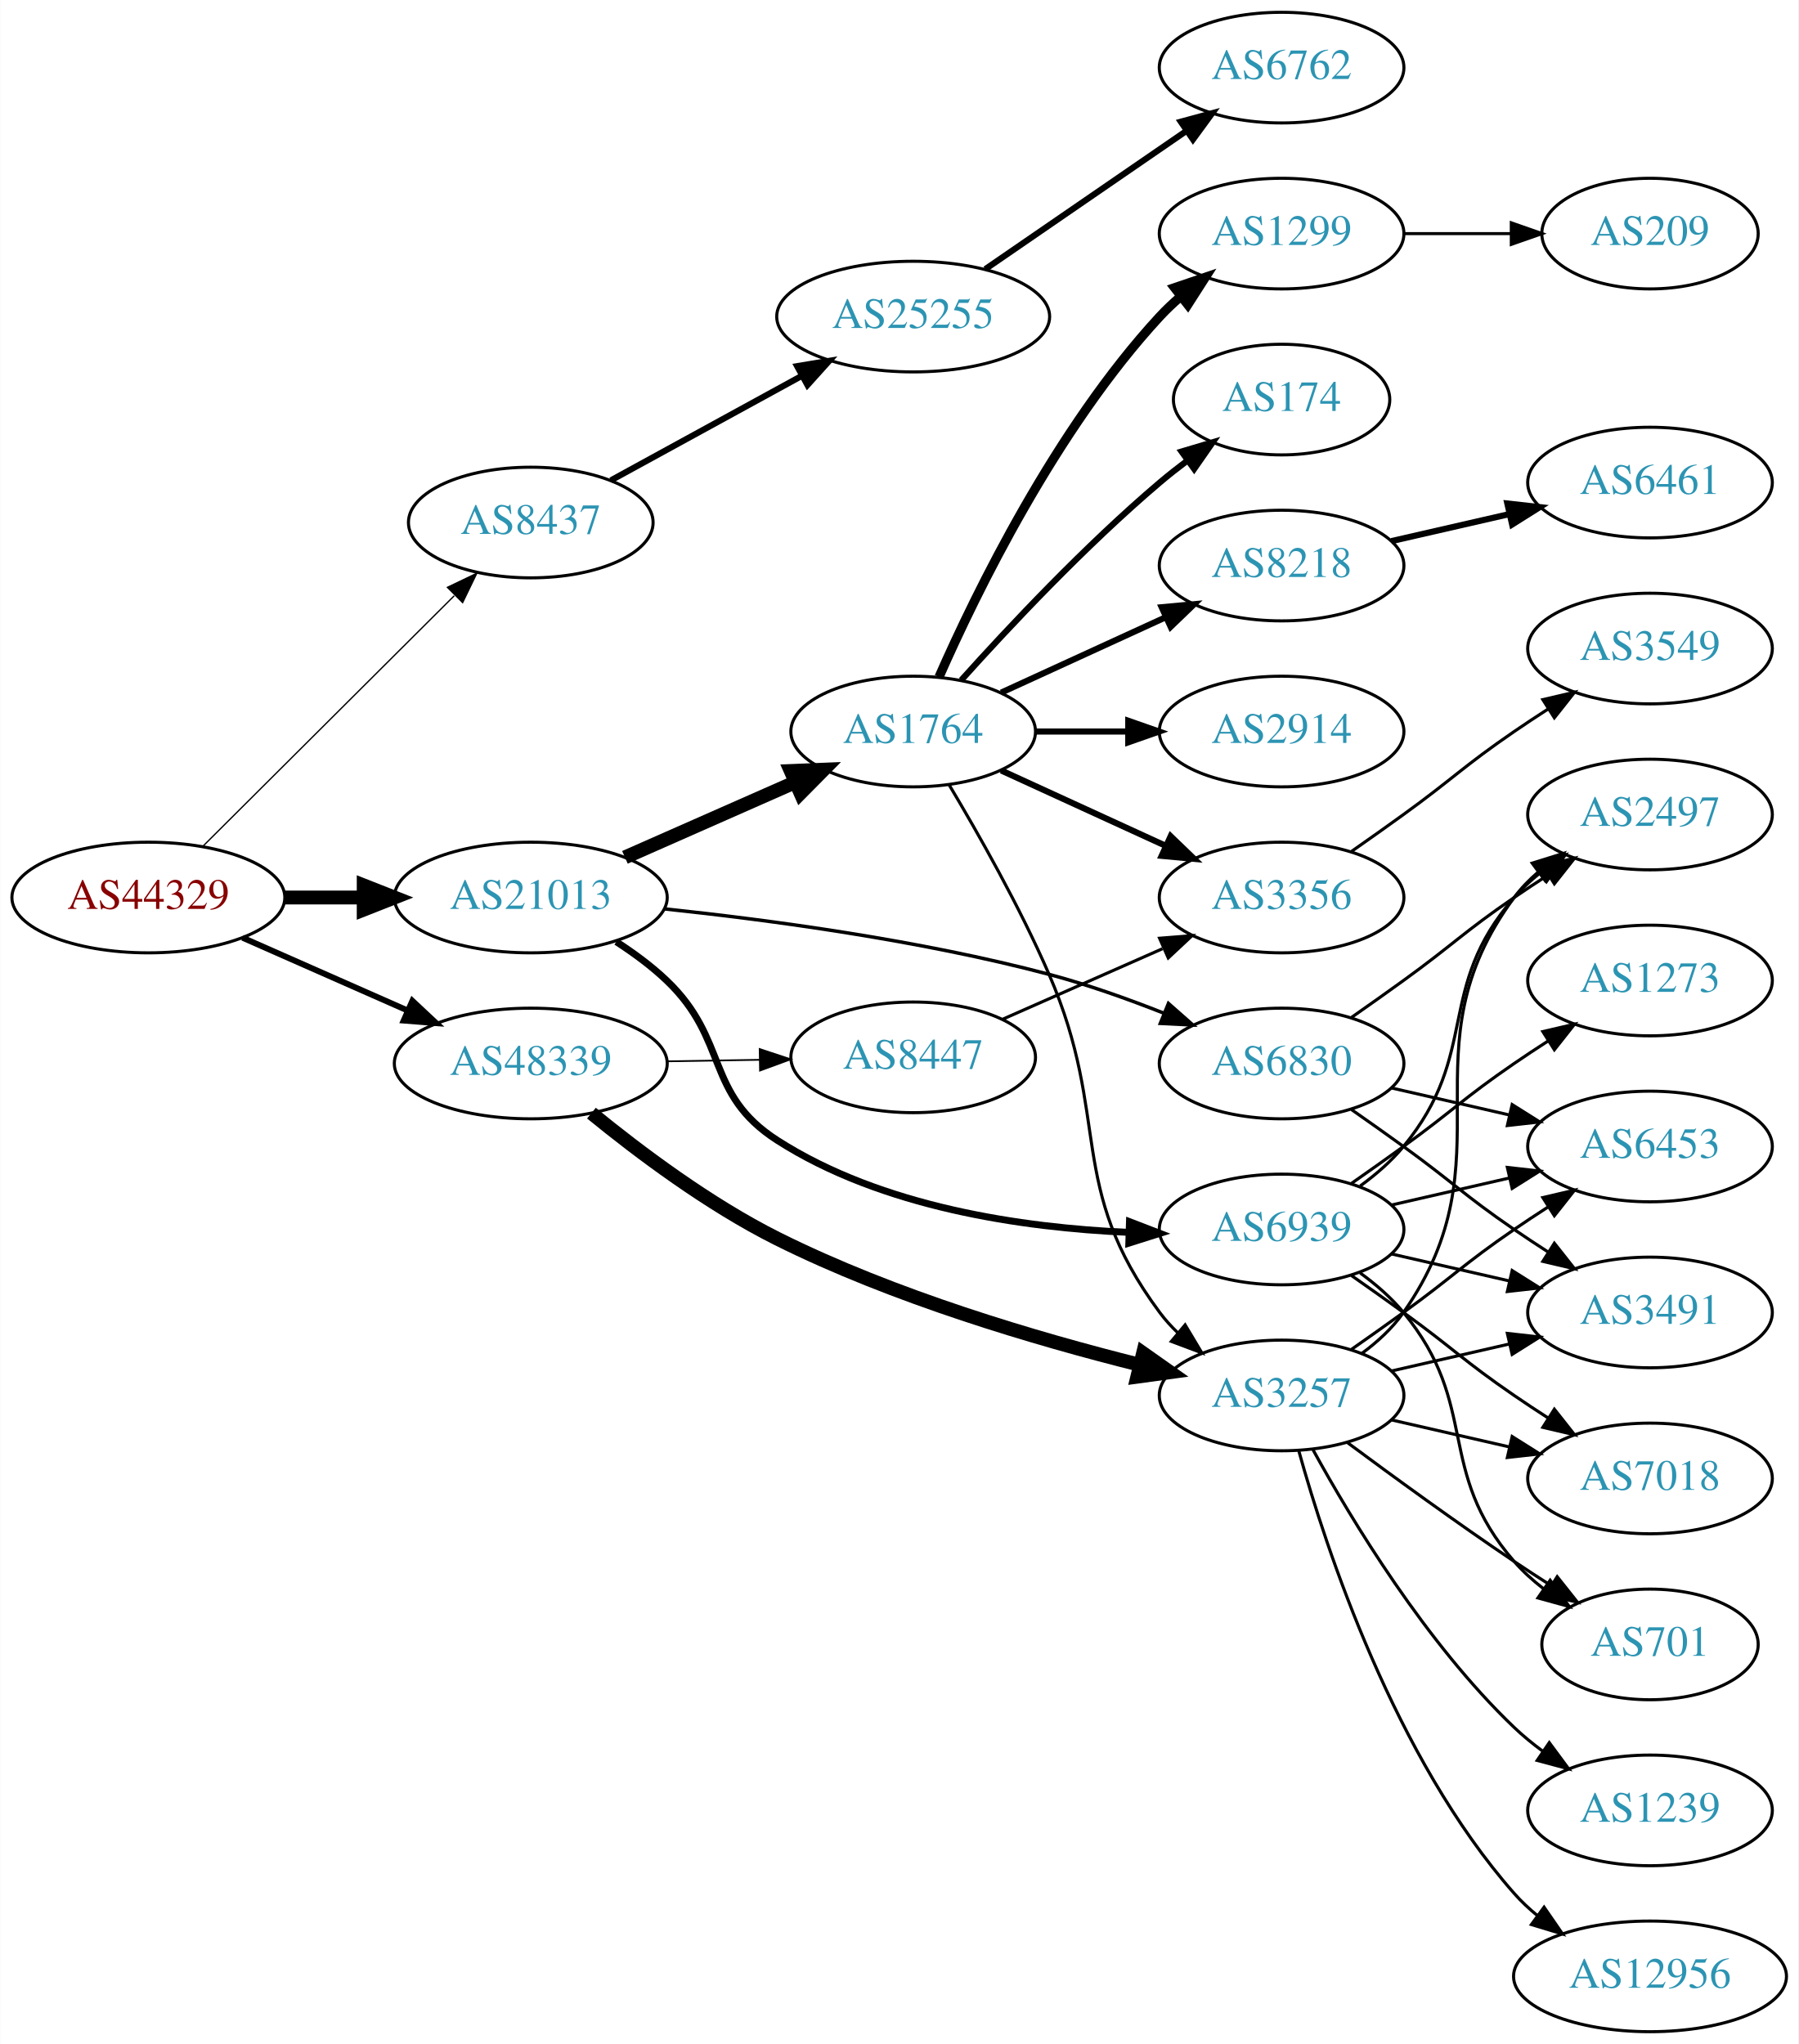
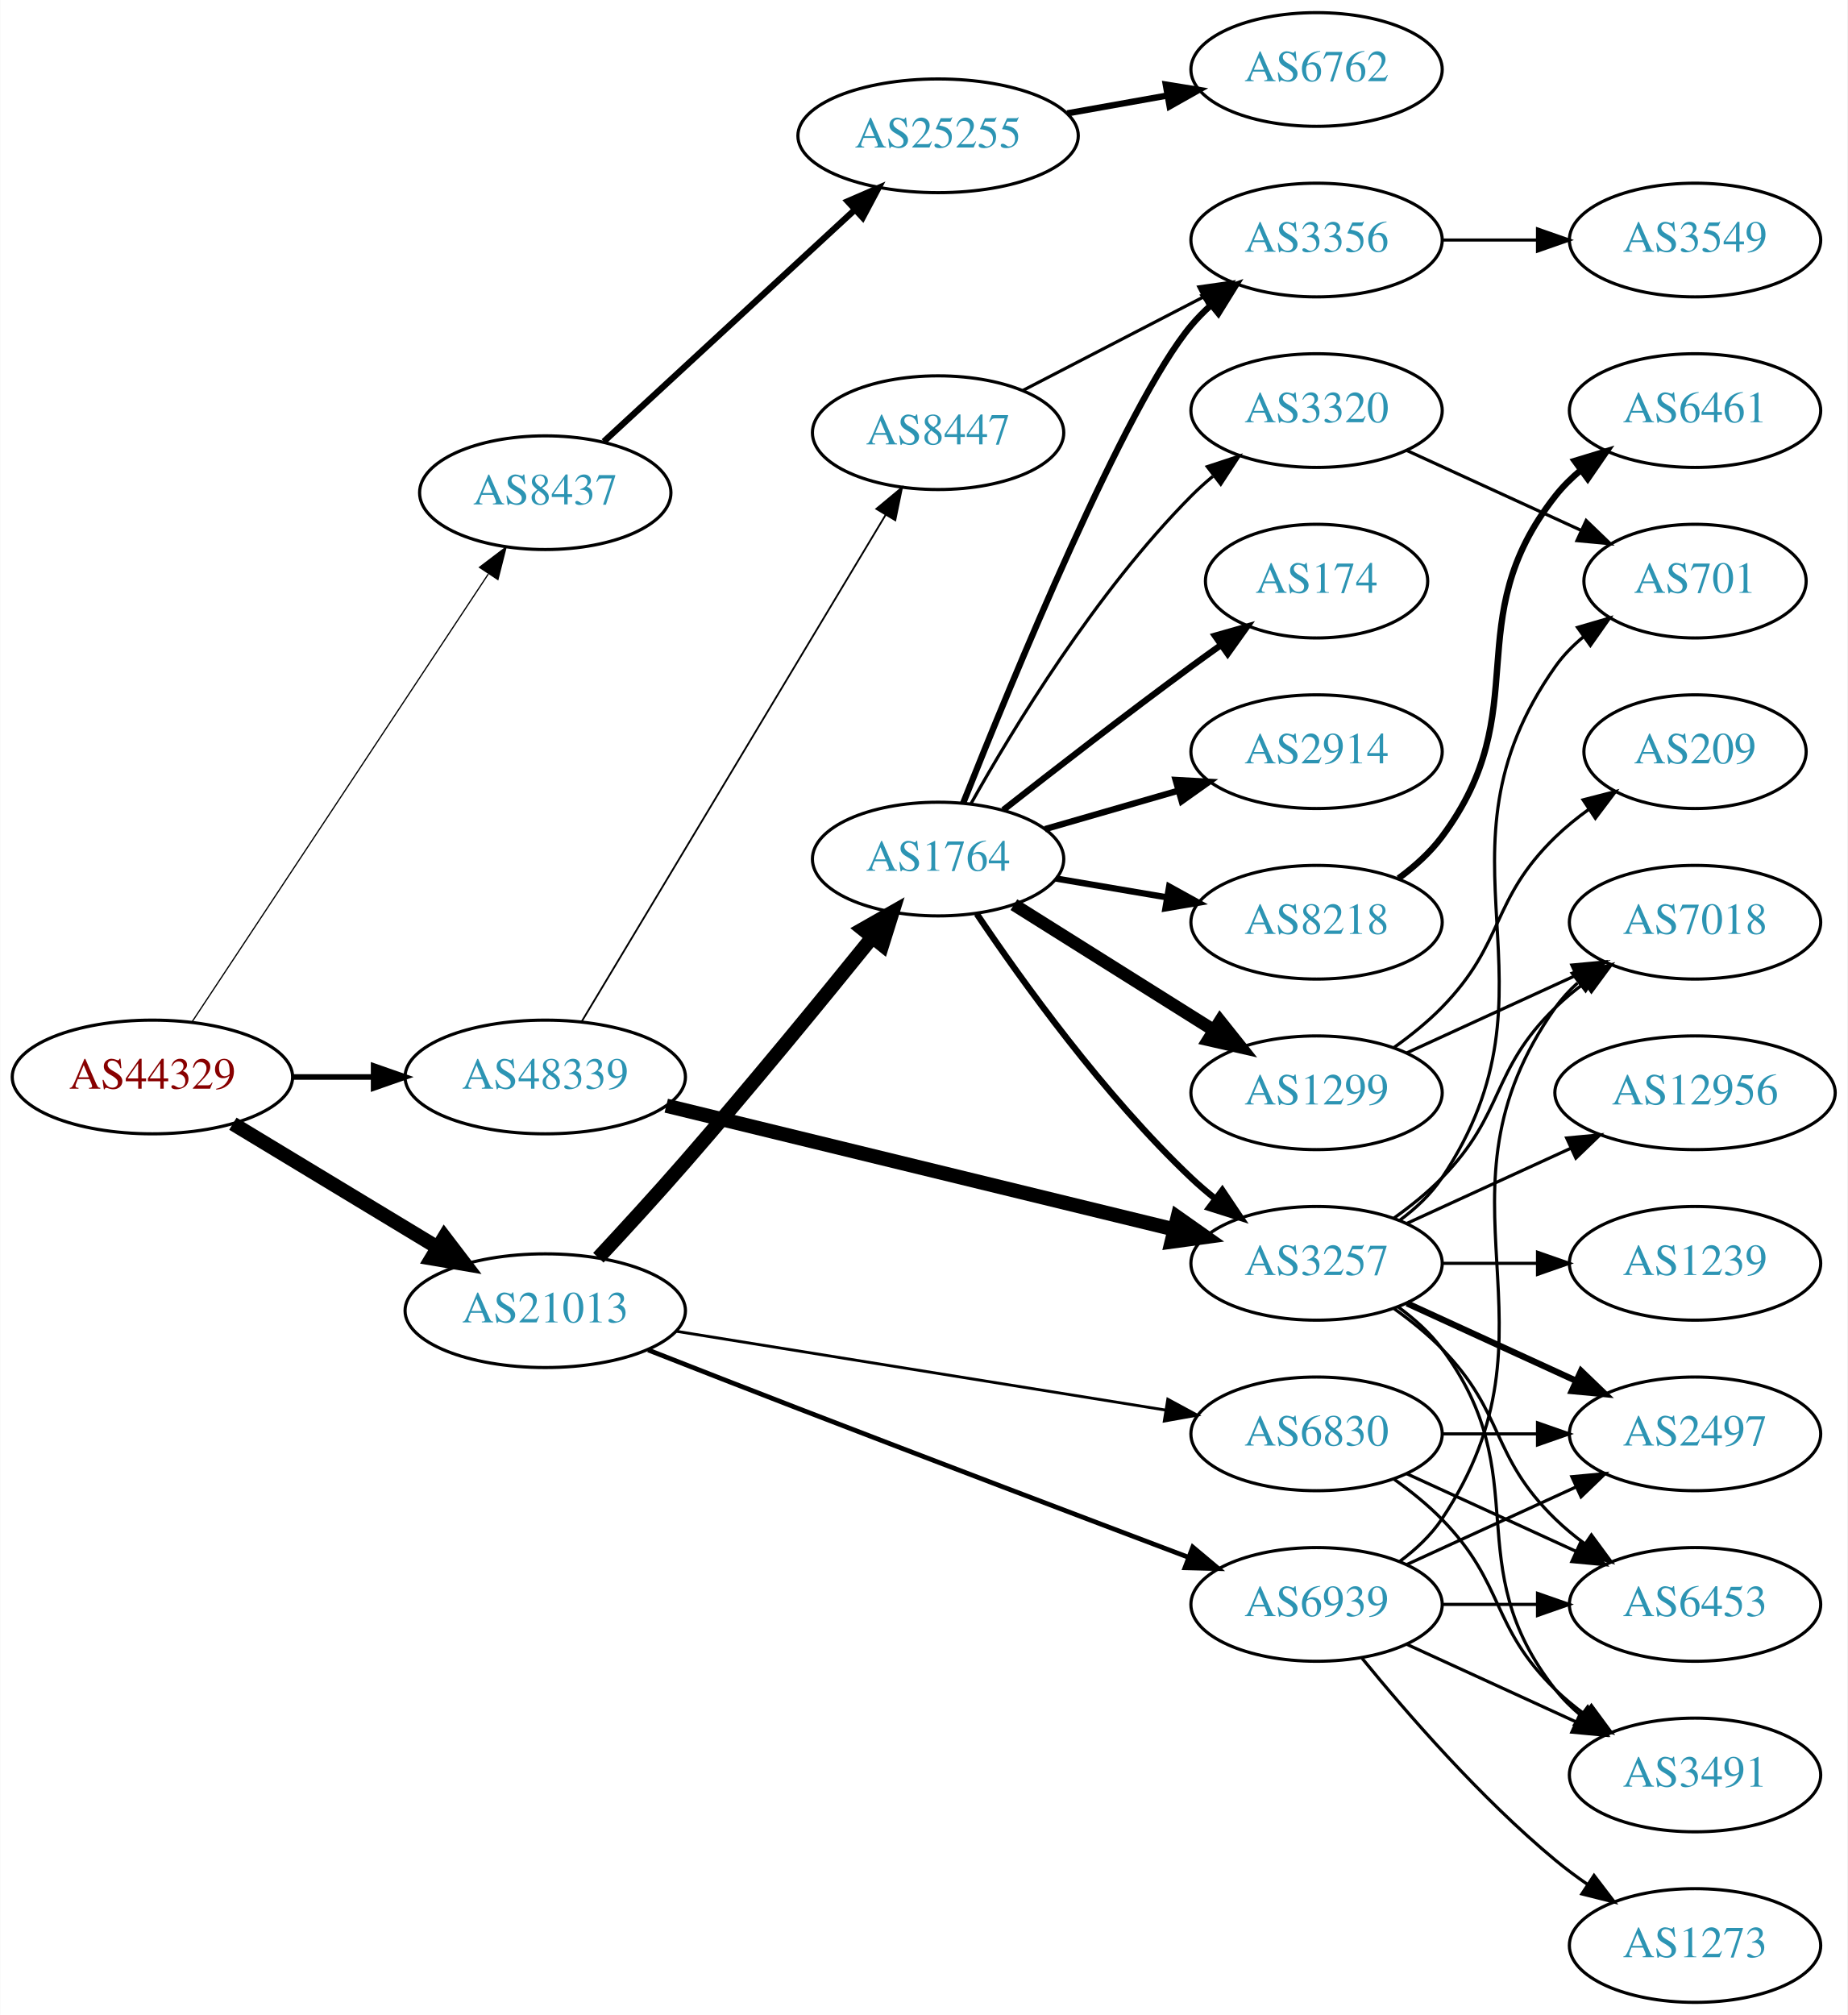
- <svg xmlns="http://www.w3.org/2000/svg" xmlns:xlink="http://www.w3.org/1999/xlink" width="585pt" height="665pt" viewBox="0.00 0.00 584.86 665.00">
-   <g id="graph0" class="graph" transform="scale(1 1) rotate(0) translate(4 661)">
-     <polygon fill="white" stroke="none" points="-4,4 -4,-661 580.862,-661 580.862,4 -4,4" />
+ <svg xmlns="http://www.w3.org/2000/svg" xmlns:xlink="http://www.w3.org/1999/xlink" width="585pt" height="638pt" viewBox="0.00 0.00 584.86 638.00">
+   <g id="graph0" class="graph" transform="scale(1 1) rotate(0) translate(4 634)">
+     <polygon fill="white" stroke="none" points="-4,4 -4,-634 580.862,-634 580.862,4 -4,4" />
    <g id="node1" class="node">
      <g id="a_node1">
        <a xlink:href="/asn/44329" xlink:title="AS44329 ~ NTS Netzwerk Telekom Service AG [AT]">
-           <ellipse fill="#ffffff" stroke="black" cx="44.196" cy="-369" rx="44.393" ry="18" />
-           <text text-anchor="middle" x="44.196" y="-365.3" font-family="Times,serif" font-size="14.00" fill="#880000">AS44329</text>
+           <ellipse fill="#ffffff" stroke="black" cx="44.196" cy="-293" rx="44.393" ry="18" />
+           <text text-anchor="middle" x="44.196" y="-289.3" font-family="Times,serif" font-size="14.00" fill="#880000">AS44329</text>
        </a>
      </g>
    </g>
    <g id="node2" class="node">
      <g id="a_node2">
        <a xlink:href="/asn/8437" xlink:title="AS8437 ~ Hutchison Drei Austria GmbH [AT]">
-           <ellipse fill="#ffffff" stroke="black" cx="168.588" cy="-491" rx="39.794" ry="18" />
-           <text text-anchor="middle" x="168.588" y="-487.3" font-family="Times,serif" font-size="14.00" fill="#2c94b3">AS8437</text>
+           <ellipse fill="#ffffff" stroke="black" cx="168.588" cy="-478" rx="39.794" ry="18" />
+           <text text-anchor="middle" x="168.588" y="-474.3" font-family="Times,serif" font-size="14.00" fill="#2c94b3">AS8437</text>
        </a>
      </g>
    </g>
    <g id="edge1" class="edge">
-       <path fill="none" stroke="black" stroke-width="0.429" d="M61.958,-385.708C83.107,-406.789 119.618,-443.183 143.687,-467.175" />
-       <polygon fill="black" stroke="black" stroke-width="0.429" points="141.476,-469.913 151.029,-474.494 146.418,-464.955 141.476,-469.913" />
+       <path fill="none" stroke="black" stroke-width="0.391" d="M56.71,-310.404C78.361,-343.13 125.231,-413.976 150.545,-452.239" />
+       <polygon fill="black" stroke="black" stroke-width="0.391" points="147.757,-454.368 156.194,-460.777 153.595,-450.505 147.757,-454.368" />
    </g>
    <g id="node3" class="node">
      <g id="a_node3">
        <a xlink:href="/asn/21013" xlink:title="AS21013 ~ Wels, AT [AT]">
-           <ellipse fill="#ffffff" stroke="black" cx="168.588" cy="-369" rx="44.393" ry="18" />
-           <text text-anchor="middle" x="168.588" y="-365.3" font-family="Times,serif" font-size="14.00" fill="#2c94b3">AS21013</text>
+           <ellipse fill="#ffffff" stroke="black" cx="168.588" cy="-219" rx="44.393" ry="18" />
+           <text text-anchor="middle" x="168.588" y="-215.3" font-family="Times,serif" font-size="14.00" fill="#2c94b3">AS21013</text>
        </a>
      </g>
    </g>
    <g id="edge2" class="edge">
-       <path fill="none" stroke="black" stroke-width="4.5" d="M88.692,-369C96.898,-369 105.569,-369 114.041,-369" />
-       <polygon fill="black" stroke="black" stroke-width="4.5" points="114.233,-372.938 124.233,-369 114.233,-365.063 114.233,-372.938" />
+       <path fill="none" stroke="black" stroke-width="4.5" d="M69.67,-278.203C88.265,-266.96 114.038,-251.377 134.475,-239.021" />
+       <polygon fill="black" stroke="black" stroke-width="4.5" points="136.637,-242.315 143.157,-233.772 132.562,-235.576 136.637,-242.315" />
    </g>
    <g id="node4" class="node">
      <g id="a_node4">
        <a xlink:href="/asn/48339" xlink:title="AS48339 ~ Raiffeisen Rechenzentrum GmbH [AT]">
-           <ellipse fill="#ffffff" stroke="black" cx="168.588" cy="-315" rx="44.393" ry="18" />
-           <text text-anchor="middle" x="168.588" y="-311.3" font-family="Times,serif" font-size="14.00" fill="#2c94b3">AS48339</text>
+           <ellipse fill="#ffffff" stroke="black" cx="168.588" cy="-293" rx="44.393" ry="18" />
+           <text text-anchor="middle" x="168.588" y="-289.3" font-family="Times,serif" font-size="14.00" fill="#2c94b3">AS48339</text>
        </a>
      </g>
    </g>
    <g id="edge3" class="edge">
-       <path fill="none" stroke="black" stroke-width="1.929" d="M74.824,-355.928C90.941,-348.817 111.081,-339.931 128.473,-332.258" />
-       <polygon fill="black" stroke="black" stroke-width="1.929" points="130.073,-335.378 137.809,-328.139 127.247,-328.973 130.073,-335.378" />
+       <path fill="none" stroke="black" stroke-width="1.761" d="M88.692,-293C96.898,-293 105.569,-293 114.041,-293" />
+       <polygon fill="black" stroke="black" stroke-width="1.761" points="114.233,-296.5 124.233,-293 114.233,-289.5 114.233,-296.5" />
    </g>
    <g id="node5" class="node">
      <g id="a_node5">
        <a xlink:href="/asn/25255" xlink:title="AS25255 ~ ==&gt; TELE2 AUSTRIA &lt;== [AT]">
-           <ellipse fill="#ffffff" stroke="black" cx="292.98" cy="-558" rx="44.393" ry="18" />
-           <text text-anchor="middle" x="292.98" y="-554.3" font-family="Times,serif" font-size="14.00" fill="#2c94b3">AS25255</text>
+           <ellipse fill="#ffffff" stroke="black" cx="292.98" cy="-591" rx="44.393" ry="18" />
+           <text text-anchor="middle" x="292.98" y="-587.3" font-family="Times,serif" font-size="14.00" fill="#2c94b3">AS25255</text>
        </a>
      </g>
    </g>
    <g id="edge4" class="edge">
-       <path fill="none" stroke="black" stroke-width="2" d="M194.651,-504.72C212.603,-514.547 237.018,-527.913 256.904,-538.798" />
-       <polygon fill="black" stroke="black" stroke-width="2" points="255.23,-541.872 265.682,-543.604 258.591,-535.732 255.23,-541.872" />
+       <path fill="none" stroke="black" stroke-width="2" d="M187.124,-494.19C207.909,-513.38 242.715,-545.515 266.479,-567.456" />
+       <polygon fill="black" stroke="black" stroke-width="2" points="264.357,-570.26 274.079,-574.472 269.106,-565.117 264.357,-570.26" />
    </g>
    <g id="node7" class="node">
      <g id="a_node7">
        <a xlink:href="/asn/1764" xlink:title="AS1764 ~ NEXTLAYER-AS [AT]">
-           <ellipse fill="#ffffff" stroke="black" cx="292.98" cy="-423" rx="39.794" ry="18" />
-           <text text-anchor="middle" x="292.98" y="-419.3" font-family="Times,serif" font-size="14.00" fill="#2c94b3">AS1764</text>
+           <ellipse fill="#ffffff" stroke="black" cx="292.98" cy="-362" rx="39.794" ry="18" />
+           <text text-anchor="middle" x="292.98" y="-358.3" font-family="Times,serif" font-size="14.00" fill="#2c94b3">AS1764</text>
        </a>
      </g>
    </g>
    <g id="edge6" class="edge">
-       <path fill="none" stroke="black" stroke-width="4.5" d="M199.216,-382.072C215.81,-389.393 236.67,-398.597 254.403,-406.421" />
-       <polygon fill="black" stroke="black" stroke-width="4.5" points="253.148,-410.171 263.887,-410.605 256.327,-402.966 253.148,-410.171" />
+       <path fill="none" stroke="black" stroke-width="4.5" d="M185.405,-235.771C193.678,-244.652 203.905,-255.804 212.784,-266 233.519,-289.808 256.386,-317.715 272.196,-337.285" />
+       <polygon fill="black" stroke="black" stroke-width="4.5" points="269.172,-339.808 278.512,-345.125 275.305,-334.867 269.172,-339.808" />
    </g>
    <g id="node8" class="node">
      <g id="a_node8">
        <a xlink:href="/asn/6830" xlink:title="AS6830 ~ LGI-UPC [AT]">
-           <ellipse fill="#ffffff" stroke="black" cx="412.823" cy="-315" rx="39.794" ry="18" />
-           <text text-anchor="middle" x="412.823" y="-311.3" font-family="Times,serif" font-size="14.00" fill="#2c94b3">AS6830</text>
+           <ellipse fill="#ffffff" stroke="black" cx="412.823" cy="-180" rx="39.794" ry="18" />
+           <text text-anchor="middle" x="412.823" y="-176.3" font-family="Times,serif" font-size="14.00" fill="#2c94b3">AS6830</text>
        </a>
      </g>
    </g>
    <g id="edge7" class="edge">
-       <path fill="none" stroke="black" stroke-width="1.125" d="M212.13,-365.293C246.325,-361.686 295.379,-355.088 337.176,-344 349.565,-340.713 362.711,-336.033 374.462,-331.389" />
-       <polygon fill="black" stroke="black" stroke-width="1.125" points="376.013,-334.537 383.958,-327.528 373.377,-328.053 376.013,-334.537" />
+       <path fill="none" stroke="black" stroke-width="0.9" d="M209.86,-212.516C252.545,-205.644 319.885,-194.802 364.931,-187.55" />
+       <polygon fill="black" stroke="black" stroke-width="0.9" points="365.713,-190.969 375.03,-185.924 364.6,-184.058 365.713,-190.969" />
    </g>
    <g id="node9" class="node">
      <g id="a_node9">
        <a xlink:href="/asn/6939" xlink:title="AS6939 ~ Hurricane Electric LLC [US]">
-           <ellipse fill="#ffffff" stroke="black" cx="412.823" cy="-261" rx="39.794" ry="18" />
-           <text text-anchor="middle" x="412.823" y="-257.3" font-family="Times,serif" font-size="14.00" fill="#2c94b3">AS6939</text>
+           <ellipse fill="#ffffff" stroke="black" cx="412.823" cy="-126" rx="39.794" ry="18" />
+           <text text-anchor="middle" x="412.823" y="-122.3" font-family="Times,serif" font-size="14.00" fill="#2c94b3">AS6939</text>
        </a>
      </g>
    </g>
    <g id="edge8" class="edge">
-       <path fill="none" stroke="black" stroke-width="2.25" d="M196.411,-354.608C202.139,-350.904 207.922,-346.64 212.784,-342 233.121,-322.595 225.129,-305.184 248.784,-290 282.77,-268.186 328.547,-261.579 362.943,-260.059" />
-       <polygon fill="black" stroke="black" stroke-width="2.25" points="363.34,-263.549 373.226,-259.74 363.122,-256.552 363.34,-263.549" />
+       <path fill="none" stroke="black" stroke-width="1.5" d="M201.162,-206.56C215.658,-200.869 233.08,-194.059 248.784,-188 290.775,-171.798 338.962,-153.511 371.998,-141.021" />
+       <polygon fill="black" stroke="black" stroke-width="1.5" points="373.623,-144.149 381.74,-137.34 371.149,-137.601 373.623,-144.149" />
    </g>
    <g id="node15" class="node">
      <g id="a_node15">
        <a xlink:href="/asn/3257" xlink:title="AS3257 ~ GTT [DE]">
-           <ellipse fill="#ffffff" stroke="black" cx="412.823" cy="-207" rx="39.794" ry="18" />
-           <text text-anchor="middle" x="412.823" y="-203.3" font-family="Times,serif" font-size="14.00" fill="#2c94b3">AS3257</text>
-         </a>
-       </g>
-     </g>
-     <g id="edge20" class="edge">
-       <path fill="none" stroke="black" stroke-width="4.5" d="M188.32,-298.854C203.703,-286.275 226.51,-269.133 248.784,-258 286.65,-239.074 332.975,-225.398 366.555,-217.002" />
-       <polygon fill="black" stroke="black" stroke-width="4.5" points="367.761,-220.76 376.543,-214.565 365.895,-213.11 367.761,-220.76" />
-     </g>
-     <g id="node21" class="node">
-       <g id="a_node21">
+           <ellipse fill="#ffffff" stroke="black" cx="412.823" cy="-234" rx="39.794" ry="18" />
+           <text text-anchor="middle" x="412.823" y="-230.3" font-family="Times,serif" font-size="14.00" fill="#2c94b3">AS3257</text>
+         </a>
+       </g>
+     </g>
+     <g id="edge21" class="edge">
+       <path fill="none" stroke="black" stroke-width="4.5" d="M206.907,-283.911C250.213,-273.363 321.556,-255.986 367.606,-244.77" />
+       <polygon fill="black" stroke="black" stroke-width="4.5" points="368.813,-248.528 377.597,-242.336 366.95,-240.877 368.813,-248.528" />
+     </g>
+     <g id="node22" class="node">
+       <g id="a_node22">
        <a xlink:href="/asn/8447" xlink:title="AS8447 ~ A1 Telekom Austria AG [AT]">
-           <ellipse fill="#ffffff" stroke="black" cx="292.98" cy="-317" rx="39.794" ry="18" />
-           <text text-anchor="middle" x="292.98" y="-313.3" font-family="Times,serif" font-size="14.00" fill="#2c94b3">AS8447</text>
-         </a>
-       </g>
-     </g>
-     <g id="edge21" class="edge">
-       <path fill="none" stroke="black" stroke-width="0.562" d="M213.084,-315.711C222.773,-315.869 233.11,-316.038 243.002,-316.2" />
-       <polygon fill="black" stroke="black" stroke-width="0.562" points="243.049,-319.701 253.105,-316.365 243.164,-312.702 243.049,-319.701" />
+           <ellipse fill="#ffffff" stroke="black" cx="292.98" cy="-497" rx="39.794" ry="18" />
+           <text text-anchor="middle" x="292.98" y="-493.3" font-family="Times,serif" font-size="14.00" fill="#2c94b3">AS8447</text>
+         </a>
+       </g>
+     </g>
+     <g id="edge22" class="edge">
+       <path fill="none" stroke="black" stroke-width="0.562" d="M180.023,-310.393C201.566,-346.3 251.059,-428.794 276.403,-471.037" />
+       <polygon fill="black" stroke="black" stroke-width="0.562" points="273.426,-472.877 281.572,-479.651 279.428,-469.275 273.426,-472.877" />
    </g>
    <g id="node6" class="node">
      <g id="a_node6">
        <a xlink:href="/asn/6762" xlink:title="AS6762 ~ TELECOM ITALIA SPARKLE S.p.A. [IT]">
-           <ellipse fill="#ffffff" stroke="black" cx="412.823" cy="-639" rx="39.794" ry="18" />
-           <text text-anchor="middle" x="412.823" y="-635.3" font-family="Times,serif" font-size="14.00" fill="#2c94b3">AS6762</text>
+           <ellipse fill="#ffffff" stroke="black" cx="412.823" cy="-612" rx="39.794" ry="18" />
+           <text text-anchor="middle" x="412.823" y="-608.3" font-family="Times,serif" font-size="14.00" fill="#2c94b3">AS6762</text>
        </a>
      </g>
    </g>
    <g id="edge5" class="edge">
-       <path fill="none" stroke="black" stroke-width="2" d="M316.423,-573.426C335.004,-586.198 361.565,-604.455 381.945,-618.463" />
-       <polygon fill="black" stroke="black" stroke-width="2" points="380.036,-621.398 390.259,-624.178 384.001,-615.629 380.036,-621.398" />
+       <path fill="none" stroke="black" stroke-width="2" d="M333.877,-598.11C344.098,-599.931 355.175,-601.905 365.682,-603.777" />
+       <polygon fill="black" stroke="black" stroke-width="2" points="365.076,-607.225 375.535,-605.533 366.304,-600.333 365.076,-607.225" />
    </g>
    <g id="node10" class="node">
      <g id="a_node10">
        <a xlink:href="/asn/174" xlink:title="AS174 ~ Cogent Communications [US]">
-           <ellipse fill="#ffffff" stroke="black" cx="412.823" cy="-531" rx="35.194" ry="18" />
-           <text text-anchor="middle" x="412.823" y="-527.3" font-family="Times,serif" font-size="14.00" fill="#2c94b3">AS174</text>
+           <ellipse fill="#ffffff" stroke="black" cx="412.823" cy="-450" rx="35.194" ry="18" />
+           <text text-anchor="middle" x="412.823" y="-446.3" font-family="Times,serif" font-size="14.00" fill="#2c94b3">AS174</text>
        </a>
      </g>
    </g>
    <g id="edge9" class="edge">
-       <path fill="none" stroke="black" stroke-width="2" d="M308.626,-439.725C323.927,-456.765 349.025,-483.523 373.176,-504 376.029,-506.418 379.094,-508.833 382.205,-511.169" />
-       <polygon fill="black" stroke="black" stroke-width="2" points="380.278,-514.095 390.433,-517.116 384.378,-508.422 380.278,-514.095" />
+       <path fill="none" stroke="black" stroke-width="2" d="M313.64,-377.55C329.548,-390.034 352.608,-407.907 373.176,-423 376.191,-425.212 379.361,-427.495 382.534,-429.752" />
+       <polygon fill="black" stroke="black" stroke-width="2" points="380.647,-432.704 390.838,-435.603 384.679,-426.982 380.647,-432.704" />
    </g>
    <g id="node11" class="node">
      <g id="a_node11">
        <a xlink:href="/asn/3356" xlink:title="AS3356 ~ Level 3 Parent, LLC [US]">
-           <ellipse fill="#ffffff" stroke="black" cx="412.823" cy="-369" rx="39.794" ry="18" />
-           <text text-anchor="middle" x="412.823" y="-365.3" font-family="Times,serif" font-size="14.00" fill="#2c94b3">AS3356</text>
+           <ellipse fill="#ffffff" stroke="black" cx="412.823" cy="-558" rx="39.794" ry="18" />
+           <text text-anchor="middle" x="412.823" y="-554.3" font-family="Times,serif" font-size="14.00" fill="#2c94b3">AS3356</text>
        </a>
      </g>
    </g>
    <g id="edge10" class="edge">
-       <path fill="none" stroke="black" stroke-width="2" d="M321.609,-410.339C337.566,-403.027 357.837,-393.739 375.119,-385.819" />
-       <polygon fill="black" stroke="black" stroke-width="2" points="376.734,-388.929 384.367,-381.581 373.818,-382.565 376.734,-388.929" />
+       <path fill="none" stroke="black" stroke-width="2" d="M300.923,-379.735C316.077,-417.895 352.417,-506.333 373.176,-531 375.054,-533.231 377.157,-535.364 379.387,-537.383" />
+       <polygon fill="black" stroke="black" stroke-width="2" points="377.335,-540.224 387.313,-543.785 381.733,-534.778 377.335,-540.224" />
    </g>
    <g id="node12" class="node">
      <g id="a_node12">
-         <a xlink:href="/asn/8218" xlink:title="AS8218 ~ legacy Neotelecoms [FR]">
-           <ellipse fill="#ffffff" stroke="black" cx="412.823" cy="-477" rx="39.794" ry="18" />
-           <text text-anchor="middle" x="412.823" y="-473.3" font-family="Times,serif" font-size="14.00" fill="#2c94b3">AS8218</text>
+         <a xlink:href="/asn/2914" xlink:title="AS2914 ~ NTT America, Inc. [US]">
+           <ellipse fill="#ffffff" stroke="black" cx="412.823" cy="-396" rx="39.794" ry="18" />
+           <text text-anchor="middle" x="412.823" y="-392.3" font-family="Times,serif" font-size="14.00" fill="#2c94b3">AS2914</text>
        </a>
      </g>
    </g>
    <g id="edge11" class="edge">
-       <path fill="none" stroke="black" stroke-width="2" d="M321.609,-435.661C337.566,-442.973 357.837,-452.261 375.119,-460.181" />
-       <polygon fill="black" stroke="black" stroke-width="2" points="373.818,-463.435 384.367,-464.419 376.734,-457.071 373.818,-463.435" />
+       <path fill="none" stroke="black" stroke-width="2" d="M326.806,-371.471C339.849,-375.234 355.029,-379.614 368.924,-383.623" />
+       <polygon fill="black" stroke="black" stroke-width="2" points="368.186,-387.053 378.765,-386.462 370.127,-380.327 368.186,-387.053" />
    </g>
    <g id="node13" class="node">
      <g id="a_node13">
-         <a xlink:href="/asn/2914" xlink:title="AS2914 ~ NTT America, Inc. [US]">
-           <ellipse fill="#ffffff" stroke="black" cx="412.823" cy="-423" rx="39.794" ry="18" />
-           <text text-anchor="middle" x="412.823" y="-419.3" font-family="Times,serif" font-size="14.00" fill="#2c94b3">AS2914</text>
+         <a xlink:href="/asn/1299" xlink:title="AS1299 ~ Telia Carrier [EU]">
+           <ellipse fill="#ffffff" stroke="black" cx="412.823" cy="-288" rx="39.794" ry="18" />
+           <text text-anchor="middle" x="412.823" y="-284.3" font-family="Times,serif" font-size="14.00" fill="#2c94b3">AS1299</text>
        </a>
      </g>
    </g>
    <g id="edge12" class="edge">
-       <path fill="none" stroke="black" stroke-width="2" d="M332.893,-423C342.446,-423 352.796,-423 362.759,-423" />
-       <polygon fill="black" stroke="black" stroke-width="2" points="362.951,-426.5 372.951,-423 362.951,-419.5 362.951,-426.5" />
+       <path fill="none" stroke="black" stroke-width="4" d="M316.981,-347.556C334.988,-336.249 360.232,-320.397 380.149,-307.89" />
+       <polygon fill="black" stroke="black" stroke-width="4" points="382.273,-310.689 388.88,-302.407 378.55,-304.761 382.273,-310.689" />
    </g>
    <g id="node14" class="node">
      <g id="a_node14">
-         <a xlink:href="/asn/1299" xlink:title="AS1299 ~ Telia Carrier [EU]">
-           <ellipse fill="#ffffff" stroke="black" cx="412.823" cy="-585" rx="39.794" ry="18" />
-           <text text-anchor="middle" x="412.823" y="-581.3" font-family="Times,serif" font-size="14.00" fill="#2c94b3">AS1299</text>
+         <a xlink:href="/asn/8218" xlink:title="AS8218 ~ legacy Neotelecoms [FR]">
+           <ellipse fill="#ffffff" stroke="black" cx="412.823" cy="-342" rx="39.794" ry="18" />
+           <text text-anchor="middle" x="412.823" y="-338.3" font-family="Times,serif" font-size="14.00" fill="#2c94b3">AS8218</text>
        </a>
      </g>
    </g>
    <g id="edge13" class="edge">
-       <path fill="none" stroke="black" stroke-width="3" d="M301.396,-440.761C313.464,-468.183 339.436,-521.473 373.176,-558 375.207,-560.198 377.446,-562.319 379.792,-564.34" />
-       <polygon fill="black" stroke="black" stroke-width="3" points="378.004,-567.386 388.036,-570.794 382.319,-561.874 378.004,-567.386" />
+       <path fill="none" stroke="black" stroke-width="2" d="M330.299,-355.836C341.387,-353.954 353.735,-351.859 365.398,-349.879" />
+       <polygon fill="black" stroke="black" stroke-width="2" points="366.148,-353.302 375.422,-348.178 364.977,-346.401 366.148,-353.302" />
    </g>
    <g id="edge14" class="edge">
-       <path fill="none" stroke="black" d="M304.719,-405.585C314.105,-389.881 327.68,-365.95 337.176,-344 357.602,-296.789 342.513,-275.302 373.176,-234 374.915,-231.659 376.917,-229.446 379.077,-227.372" />
-       <polygon fill="black" stroke="black" points="381.437,-229.961 386.872,-220.867 376.952,-224.587 381.437,-229.961" />
+       <path fill="none" stroke="black" stroke-width="2" d="M305.222,-344.652C319.462,-323.456 345.501,-287.19 373.176,-261 375.554,-258.75 378.133,-256.544 380.791,-254.422" />
+       <polygon fill="black" stroke="black" stroke-width="2" points="382.981,-257.155 388.884,-248.356 378.783,-251.554 382.981,-257.155" />
+     </g>
+     <g id="node16" class="node">
+       <g id="a_node16">
+         <a xlink:href="/asn/3320" xlink:title="AS3320 ~ DTAG [DE]">
+           <ellipse fill="#ffffff" stroke="black" cx="412.823" cy="-504" rx="39.794" ry="18" />
+           <text text-anchor="middle" x="412.823" y="-500.3" font-family="Times,serif" font-size="14.00" fill="#2c94b3">AS3320</text>
+         </a>
+       </g>
+     </g>
+     <g id="edge15" class="edge">
+       <path fill="none" stroke="black" d="M303.313,-379.398C316.655,-403.236 342.939,-446.558 373.176,-477 375.285,-479.123 377.58,-481.191 379.965,-483.175" />
+       <polygon fill="black" stroke="black" points="378.216,-486.245 388.279,-489.562 382.481,-480.694 378.216,-486.245" />
    </g>
    <g id="node17" class="node">
      <g id="a_node17">
-         <a xlink:href="/asn/6453" xlink:title="AS6453 ~ TATA COMMUNICATIONS (AMERICA) INC [US]">
-           <ellipse fill="#ffffff" stroke="black" cx="532.666" cy="-288" rx="39.794" ry="18" />
-           <text text-anchor="middle" x="532.666" y="-284.3" font-family="Times,serif" font-size="14.00" fill="#2c94b3">AS6453</text>
+         <a xlink:href="/asn/3491" xlink:title="AS3491 ~ PCCW Global, Inc. [US]">
+           <ellipse fill="#ffffff" stroke="black" cx="532.666" cy="-72" rx="39.794" ry="18" />
+           <text text-anchor="middle" x="532.666" y="-68.3" font-family="Times,serif" font-size="14.00" fill="#2c94b3">AS3491</text>
        </a>
      </g>
    </g>
    <g id="edge16" class="edge">
-       <path fill="none" stroke="black" d="M448.542,-307.045C460.542,-304.296 474.163,-301.175 486.856,-298.267" />
-       <polygon fill="black" stroke="black" points="487.821,-301.636 496.787,-295.991 486.258,-294.813 487.821,-301.636" />
+       <path fill="none" stroke="black" d="M437.417,-165.611C442.673,-161.852 448.005,-157.563 452.469,-153 472.642,-132.383 467.776,-119.094 488.469,-99 491.315,-96.237 494.488,-93.614 497.789,-91.166" />
+       <polygon fill="black" stroke="black" points="499.854,-93.993 506.136,-85.462 495.905,-88.214 499.854,-93.993" />
    </g>
    <g id="node18" class="node">
      <g id="a_node18">
-         <a xlink:href="/asn/3491" xlink:title="AS3491 ~ PCCW Global, Inc. [US]">
-           <ellipse fill="#ffffff" stroke="black" cx="532.666" cy="-234" rx="39.794" ry="18" />
-           <text text-anchor="middle" x="532.666" y="-230.3" font-family="Times,serif" font-size="14.00" fill="#2c94b3">AS3491</text>
+         <a xlink:href="/asn/2497" xlink:title="AS2497 ~ Internet Initiative Japan Inc. [JP]">
+           <ellipse fill="#ffffff" stroke="black" cx="532.666" cy="-180" rx="39.794" ry="18" />
+           <text text-anchor="middle" x="532.666" y="-176.3" font-family="Times,serif" font-size="14.00" fill="#2c94b3">AS2497</text>
        </a>
      </g>
    </g>
    <g id="edge17" class="edge">
-       <path fill="none" stroke="black" d="M435.58,-299.991C441.114,-296.121 447.033,-291.936 452.469,-288 468.669,-276.271 471.975,-272.311 488.469,-261 491.998,-258.581 495.735,-256.111 499.476,-253.698" />
-       <polygon fill="black" stroke="black" points="501.548,-256.528 508.117,-248.216 497.798,-250.618 501.548,-256.528" />
+       <path fill="none" stroke="black" d="M452.736,-180C462.289,-180 472.639,-180 482.601,-180" />
+       <polygon fill="black" stroke="black" points="482.794,-183.5 492.794,-180 482.794,-176.5 482.794,-183.5" />
    </g>
    <g id="node19" class="node">
      <g id="a_node19">
-         <a xlink:href="/asn/2497" xlink:title="AS2497 ~ Internet Initiative Japan Inc. [JP]">
-           <ellipse fill="#ffffff" stroke="black" cx="532.666" cy="-396" rx="39.794" ry="18" />
-           <text text-anchor="middle" x="532.666" y="-392.3" font-family="Times,serif" font-size="14.00" fill="#2c94b3">AS2497</text>
+         <a xlink:href="/asn/6453" xlink:title="AS6453 ~ TATA COMMUNICATIONS (AMERICA) INC [US]">
+           <ellipse fill="#ffffff" stroke="black" cx="532.666" cy="-126" rx="39.794" ry="18" />
+           <text text-anchor="middle" x="532.666" y="-122.3" font-family="Times,serif" font-size="14.00" fill="#2c94b3">AS6453</text>
        </a>
      </g>
    </g>
    <g id="edge18" class="edge">
-       <path fill="none" stroke="black" d="M435.58,-330.009C441.114,-333.879 447.033,-338.064 452.469,-342 468.669,-353.729 471.975,-357.689 488.469,-369 491.998,-371.419 495.735,-373.889 499.476,-376.302" />
-       <polygon fill="black" stroke="black" points="497.798,-379.382 508.117,-381.784 501.548,-373.472 497.798,-379.382" />
+       <path fill="none" stroke="black" d="M441.452,-167.339C457.409,-160.027 477.679,-150.739 494.962,-142.819" />
+       <polygon fill="black" stroke="black" points="496.577,-145.929 504.21,-138.581 493.661,-139.565 496.577,-145.929" />
+     </g>
+     <g id="edge33" class="edge">
+       <path fill="none" stroke="black" d="M441.452,-113.339C457.409,-106.027 477.679,-96.739 494.962,-88.819" />
+       <polygon fill="black" stroke="black" points="496.577,-91.929 504.21,-84.581 493.661,-85.565 496.577,-91.929" />
+     </g>
+     <g id="edge35" class="edge">
+       <path fill="none" stroke="black" d="M441.452,-138.661C457.409,-145.973 477.679,-155.261 494.962,-163.181" />
+       <polygon fill="black" stroke="black" points="493.661,-166.435 504.21,-167.419 496.577,-160.071 493.661,-166.435" />
    </g>
    <g id="edge34" class="edge">
-       <path fill="none" stroke="black" d="M448.542,-268.955C460.542,-271.704 474.163,-274.825 486.856,-277.733" />
-       <polygon fill="black" stroke="black" points="486.258,-281.187 496.787,-280.009 487.821,-274.364 486.258,-281.187" />
-     </g>
-     <g id="edge29" class="edge">
-       <path fill="none" stroke="black" d="M448.542,-253.045C460.542,-250.296 474.163,-247.175 486.856,-244.267" />
-       <polygon fill="black" stroke="black" points="487.821,-247.636 496.787,-241.991 486.258,-240.813 487.821,-247.636" />
-     </g>
-     <g id="edge33" class="edge">
-       <path fill="none" stroke="black" d="M438.404,-275.156C443.498,-278.872 448.512,-283.201 452.469,-288 477.534,-318.394 462.635,-339.258 488.469,-369 490.934,-371.838 493.771,-374.477 496.789,-376.906" />
-       <polygon fill="black" stroke="black" points="494.899,-379.858 505.067,-382.836 498.975,-374.167 494.899,-379.858" />
+       <path fill="none" stroke="black" d="M452.736,-126C462.289,-126 472.639,-126 482.601,-126" />
+       <polygon fill="black" stroke="black" points="482.794,-129.5 492.794,-126 482.794,-122.5 482.794,-129.5" />
    </g>
    <g id="node24" class="node">
      <g id="a_node24">
-         <a xlink:href="/asn/701" xlink:title="AS701 ~ UUNET [US]">
-           <ellipse fill="#ffffff" stroke="black" cx="532.666" cy="-126" rx="35.194" ry="18" />
-           <text text-anchor="middle" x="532.666" y="-122.3" font-family="Times,serif" font-size="14.00" fill="#2c94b3">AS701</text>
-         </a>
-       </g>
-     </g>
-     <g id="edge31" class="edge">
-       <path fill="none" stroke="black" d="M438.404,-246.844C443.498,-243.128 448.512,-238.799 452.469,-234 477.534,-203.606 462.635,-182.742 488.469,-153 491.275,-149.77 494.563,-146.797 498.05,-144.098" />
-       <polygon fill="black" stroke="black" points="500.184,-146.878 506.417,-138.31 496.202,-141.121 500.184,-146.878" />
-     </g>
-     <g id="node25" class="node">
-       <g id="a_node25">
        <a xlink:href="/asn/7018" xlink:title="AS7018 ~ AT&amp;T Services, Inc. [US]">
-           <ellipse fill="#ffffff" stroke="black" cx="532.666" cy="-180" rx="39.794" ry="18" />
-           <text text-anchor="middle" x="532.666" y="-176.3" font-family="Times,serif" font-size="14.00" fill="#2c94b3">AS7018</text>
+           <ellipse fill="#ffffff" stroke="black" cx="532.666" cy="-342" rx="39.794" ry="18" />
+           <text text-anchor="middle" x="532.666" y="-338.3" font-family="Times,serif" font-size="14.00" fill="#2c94b3">AS7018</text>
        </a>
      </g>
    </g>
    <g id="edge32" class="edge">
-       <path fill="none" stroke="black" d="M435.58,-245.991C441.114,-242.121 447.033,-237.936 452.469,-234 468.669,-222.271 471.975,-218.311 488.469,-207 491.998,-204.581 495.735,-202.111 499.476,-199.698" />
-       <polygon fill="black" stroke="black" points="501.548,-202.528 508.117,-194.216 497.798,-196.618 501.548,-202.528" />
-     </g>
-     <g id="node26" class="node">
-       <g id="a_node26">
+       <path fill="none" stroke="black" d="M439.142,-139.607C444.198,-143.351 449.01,-147.831 452.469,-153 493.494,-214.294 445.89,-254.775 488.469,-315 490.461,-317.816 492.848,-320.401 495.464,-322.76" />
+       <polygon fill="black" stroke="black" points="493.763,-325.865 503.832,-329.162 498.016,-320.306 493.763,-325.865" />
+     </g>
+     <g id="node28" class="node">
+       <g id="a_node28">
        <a xlink:href="/asn/1273" xlink:title="AS1273 ~ Vodafone Group PLC [EU]">
-           <ellipse fill="#ffffff" stroke="black" cx="532.666" cy="-342" rx="39.794" ry="18" />
-           <text text-anchor="middle" x="532.666" y="-338.3" font-family="Times,serif" font-size="14.00" fill="#2c94b3">AS1273</text>
-         </a>
-       </g>
-     </g>
-     <g id="edge30" class="edge">
-       <path fill="none" stroke="black" d="M435.58,-276.009C441.114,-279.879 447.033,-284.064 452.469,-288 468.669,-299.729 471.975,-303.689 488.469,-315 491.998,-317.419 495.735,-319.889 499.476,-322.302" />
-       <polygon fill="black" stroke="black" points="497.798,-325.382 508.117,-327.784 501.548,-319.472 497.798,-325.382" />
-     </g>
-     <g id="node16" class="node">
-       <g id="a_node16">
-         <a xlink:href="/asn/3549" xlink:title="AS3549 ~ Level 3 Parent, LLC [US]">
-           <ellipse fill="#ffffff" stroke="black" cx="532.666" cy="-450" rx="39.794" ry="18" />
-           <text text-anchor="middle" x="532.666" y="-446.3" font-family="Times,serif" font-size="14.00" fill="#2c94b3">AS3549</text>
-         </a>
-       </g>
-     </g>
-     <g id="edge15" class="edge">
-       <path fill="none" stroke="black" d="M435.58,-384.009C441.114,-387.879 447.033,-392.064 452.469,-396 468.669,-407.729 471.975,-411.689 488.469,-423 491.998,-425.419 495.735,-427.889 499.476,-430.302" />
-       <polygon fill="black" stroke="black" points="497.798,-433.382 508.117,-435.784 501.548,-427.472 497.798,-433.382" />
+           <ellipse fill="#ffffff" stroke="black" cx="532.666" cy="-18" rx="39.794" ry="18" />
+           <text text-anchor="middle" x="532.666" y="-14.3" font-family="Times,serif" font-size="14.00" fill="#2c94b3">AS1273</text>
+         </a>
+       </g>
+     </g>
+     <g id="edge36" class="edge">
+       <path fill="none" stroke="black" d="M427.242,-108.935C441.357,-91.625 464.771,-64.655 488.469,-45 491.686,-42.332 495.186,-39.73 498.757,-37.259" />
+       <polygon fill="black" stroke="black" points="500.68,-40.183 507.113,-31.764 496.835,-34.334 500.68,-40.183" />
    </g>
    <g id="node20" class="node">
      <g id="a_node20">
+         <a xlink:href="/asn/3549" xlink:title="AS3549 ~ Level 3 Parent, LLC [US]">
+           <ellipse fill="#ffffff" stroke="black" cx="532.666" cy="-558" rx="39.794" ry="18" />
+           <text text-anchor="middle" x="532.666" y="-554.3" font-family="Times,serif" font-size="14.00" fill="#2c94b3">AS3549</text>
+         </a>
+       </g>
+     </g>
+     <g id="edge19" class="edge">
+       <path fill="none" stroke="black" d="M452.736,-558C462.289,-558 472.639,-558 482.601,-558" />
+       <polygon fill="black" stroke="black" points="482.794,-561.5 492.794,-558 482.794,-554.5 482.794,-561.5" />
+     </g>
+     <g id="edge30" class="edge">
+       <path fill="none" stroke="black" d="M441.452,-300.661C457.409,-307.973 477.679,-317.261 494.962,-325.181" />
+       <polygon fill="black" stroke="black" points="493.661,-328.435 504.21,-329.419 496.577,-322.071 493.661,-328.435" />
+     </g>
+     <g id="node27" class="node">
+       <g id="a_node27">
+         <a xlink:href="/asn/209" xlink:title="AS209 ~ CenturyLink Communications, LLC [US]">
+           <ellipse fill="#ffffff" stroke="black" cx="532.666" cy="-396" rx="35.194" ry="18" />
+           <text text-anchor="middle" x="532.666" y="-392.3" font-family="Times,serif" font-size="14.00" fill="#2c94b3">AS209</text>
+         </a>
+       </g>
+     </g>
+     <g id="edge31" class="edge">
+       <path fill="none" stroke="black" d="M437.417,-302.389C442.673,-306.148 448.005,-310.437 452.469,-315 472.642,-335.617 467.776,-348.906 488.469,-369 491.697,-372.134 495.348,-375.089 499.126,-377.812" />
+       <polygon fill="black" stroke="black" points="497.224,-380.75 507.486,-383.383 501.105,-374.925 497.224,-380.75" />
+     </g>
+     <g id="node21" class="node">
+       <g id="a_node21">
        <a xlink:href="/asn/6461" xlink:title="AS6461 ~ ZAYO-6461 [US]">
          <ellipse fill="#ffffff" stroke="black" cx="532.666" cy="-504" rx="39.794" ry="18" />
          <text text-anchor="middle" x="532.666" y="-500.3" font-family="Times,serif" font-size="14.00" fill="#2c94b3">AS6461</text>
        </a>
      </g>
    </g>
-     <g id="edge19" class="edge">
-       <path fill="none" stroke="black" stroke-width="2" d="M448.542,-484.955C460.542,-487.704 474.163,-490.825 486.856,-493.733" />
-       <polygon fill="black" stroke="black" stroke-width="2" points="486.258,-497.187 496.787,-496.009 487.821,-490.364 486.258,-497.187" />
-     </g>
-     <g id="node27" class="node">
-       <g id="a_node27">
-         <a xlink:href="/asn/209" xlink:title="AS209 ~ CenturyLink Communications, LLC [US]">
-           <ellipse fill="#ffffff" stroke="black" cx="532.666" cy="-585" rx="35.194" ry="18" />
-           <text text-anchor="middle" x="532.666" y="-581.3" font-family="Times,serif" font-size="14.00" fill="#2c94b3">AS209</text>
-         </a>
-       </g>
-     </g>
-     <g id="edge35" class="edge">
-       <path fill="none" stroke="black" d="M452.736,-585C463.822,-585 475.982,-585 487.364,-585" />
-       <polygon fill="black" stroke="black" points="487.546,-588.5 497.546,-585 487.546,-581.5 487.546,-588.5" />
-     </g>
-     <g id="edge22" class="edge">
-       <path fill="none" stroke="black" d="M435.58,-222.009C441.114,-225.879 447.033,-230.064 452.469,-234 468.669,-245.729 471.975,-249.689 488.469,-261 491.998,-263.419 495.735,-265.889 499.476,-268.302" />
-       <polygon fill="black" stroke="black" points="497.798,-271.382 508.117,-273.784 501.548,-265.472 497.798,-271.382" />
+     <g id="edge20" class="edge">
+       <path fill="none" stroke="black" stroke-width="2" d="M438.754,-355.882C443.83,-359.611 448.748,-364.016 452.469,-369 482.741,-409.542 457.171,-437.246 488.469,-477 490.794,-479.953 493.538,-482.67 496.497,-485.147" />
+       <polygon fill="black" stroke="black" stroke-width="2" points="494.557,-488.064 504.694,-491.145 498.69,-482.415 494.557,-488.064" />
+     </g>
+     <g id="edge25" class="edge">
+       <path fill="none" stroke="black" d="M438.754,-220.118C443.83,-216.389 448.748,-211.984 452.469,-207 482.741,-166.458 457.171,-138.754 488.469,-99 490.794,-96.047 493.538,-93.33 496.497,-90.853" />
+       <polygon fill="black" stroke="black" points="498.69,-93.585 504.694,-84.855 494.557,-87.936 498.69,-93.585" />
    </g>
    <g id="edge28" class="edge">
-       <path fill="none" stroke="black" d="M448.542,-214.955C460.542,-217.704 474.163,-220.825 486.856,-223.733" />
-       <polygon fill="black" stroke="black" points="486.258,-227.187 496.787,-226.009 487.821,-220.364 486.258,-227.187" />
-     </g>
-     <g id="edge23" class="edge">
-       <path fill="none" stroke="black" d="M438.982,-220.716C444.047,-224.455 448.902,-228.904 452.469,-234 488.083,-284.869 451.566,-319.059 488.469,-369 490.703,-372.023 493.386,-374.786 496.307,-377.293" />
-       <polygon fill="black" stroke="black" points="494.333,-380.186 504.45,-383.331 498.502,-374.563 494.333,-380.186" />
-     </g>
-     <g id="node22" class="node">
-       <g id="a_node22">
-         <a xlink:href="/asn/1239" xlink:title="AS1239 ~ Sprint [US]">
-           <ellipse fill="#ffffff" stroke="black" cx="532.666" cy="-72" rx="39.794" ry="18" />
-           <text text-anchor="middle" x="532.666" y="-68.3" font-family="Times,serif" font-size="14.00" fill="#2c94b3">AS1239</text>
-         </a>
-       </g>
-     </g>
-     <g id="edge24" class="edge">
-       <path fill="none" stroke="black" d="M423.064,-189.287C435.61,-166.439 459.787,-126.389 488.469,-99 491.338,-96.261 494.527,-93.653 497.836,-91.215" />
-       <polygon fill="black" stroke="black" points="499.899,-94.044 506.195,-85.523 495.959,-88.258 499.899,-94.044" />
+       <path fill="none" stroke="black" stroke-width="2" d="M441.452,-221.339C457.409,-214.027 477.679,-204.739 494.962,-196.819" />
+       <polygon fill="black" stroke="black" stroke-width="2" points="496.577,-199.929 504.21,-192.581 493.661,-193.565 496.577,-199.929" />
+     </g>
+     <g id="edge26" class="edge">
+       <path fill="none" stroke="black" d="M437.417,-219.611C442.673,-215.852 448.005,-211.563 452.469,-207 472.642,-186.383 467.776,-173.094 488.469,-153 491.315,-150.237 494.488,-147.614 497.789,-145.166" />
+       <polygon fill="black" stroke="black" points="499.854,-147.994 506.136,-139.462 495.905,-142.214 499.854,-147.994" />
    </g>
    <g id="node23" class="node">
      <g id="a_node23">
        <a xlink:href="/asn/12956" xlink:title="AS12956 ~ TELXIUS [ES]">
-           <ellipse fill="#ffffff" stroke="black" cx="532.666" cy="-18" rx="44.393" ry="18" />
-           <text text-anchor="middle" x="532.666" y="-14.3" font-family="Times,serif" font-size="14.00" fill="#2c94b3">AS12956</text>
-         </a>
-       </g>
-     </g>
-     <g id="edge25" class="edge">
-       <path fill="none" stroke="black" d="M418.396,-189.054C427.302,-157.005 449.586,-89.158 488.469,-45 490.76,-42.399 493.361,-39.962 496.125,-37.699" />
-       <polygon fill="black" stroke="black" points="498.203,-40.514 504.218,-31.792 494.077,-34.86 498.203,-40.514" />
-     </g>
-     <g id="edge26" class="edge">
-       <path fill="none" stroke="black" d="M434.153,-191.723C449.016,-180.696 469.76,-165.593 488.469,-153 492.287,-150.431 496.337,-147.79 500.367,-145.214" />
-       <polygon fill="black" stroke="black" points="502.471,-148.025 509.061,-139.729 498.736,-142.105 502.471,-148.025" />
+           <ellipse fill="#ffffff" stroke="black" cx="532.666" cy="-288" rx="44.393" ry="18" />
+           <text text-anchor="middle" x="532.666" y="-284.3" font-family="Times,serif" font-size="14.00" fill="#2c94b3">AS12956</text>
+         </a>
+       </g>
+     </g>
+     <g id="edge23" class="edge">
+       <path fill="none" stroke="black" d="M441.452,-246.661C456.95,-253.762 476.516,-262.728 493.463,-270.494" />
+       <polygon fill="black" stroke="black" points="492.016,-273.681 502.565,-274.665 494.933,-267.317 492.016,-273.681" />
+     </g>
+     <g id="edge24" class="edge">
+       <path fill="none" stroke="black" d="M437.417,-248.389C442.673,-252.148 448.005,-256.437 452.469,-261 472.642,-281.617 467.776,-294.906 488.469,-315 491.315,-317.763 494.488,-320.386 497.789,-322.834" />
+       <polygon fill="black" stroke="black" points="495.905,-325.786 506.136,-328.538 499.854,-320.006 495.905,-325.786" />
+     </g>
+     <g id="node25" class="node">
+       <g id="a_node25">
+         <a xlink:href="/asn/1239" xlink:title="AS1239 ~ Sprint [US]">
+           <ellipse fill="#ffffff" stroke="black" cx="532.666" cy="-234" rx="39.794" ry="18" />
+           <text text-anchor="middle" x="532.666" y="-230.3" font-family="Times,serif" font-size="14.00" fill="#2c94b3">AS1239</text>
+         </a>
+       </g>
    </g>
    <g id="edge27" class="edge">
-       <path fill="none" stroke="black" d="M448.542,-199.045C460.542,-196.296 474.163,-193.175 486.856,-190.267" />
-       <polygon fill="black" stroke="black" points="487.821,-193.636 496.787,-187.991 486.258,-186.813 487.821,-193.636" />
-     </g>
-     <g id="edge36" class="edge">
-       <path fill="none" stroke="black" d="M321.907,-329.323C337.497,-336.202 357.133,-344.867 374.075,-352.343" />
-       <polygon fill="black" stroke="black" points="373.126,-355.75 383.688,-356.585 375.952,-349.346 373.126,-355.75" />
+       <path fill="none" stroke="black" d="M452.736,-234C462.289,-234 472.639,-234 482.601,-234" />
+       <polygon fill="black" stroke="black" points="482.794,-237.5 492.794,-234 482.794,-230.5 482.794,-237.5" />
+     </g>
+     <g id="node26" class="node">
+       <g id="a_node26">
+         <a xlink:href="/asn/701" xlink:title="AS701 ~ UUNET [US]">
+           <ellipse fill="#ffffff" stroke="black" cx="532.666" cy="-450" rx="35.194" ry="18" />
+           <text text-anchor="middle" x="532.666" y="-446.3" font-family="Times,serif" font-size="14.00" fill="#2c94b3">AS701</text>
+         </a>
+       </g>
+     </g>
+     <g id="edge29" class="edge">
+       <path fill="none" stroke="black" d="M439.142,-247.607C444.198,-251.351 449.01,-255.831 452.469,-261 493.494,-322.294 445.89,-362.775 488.469,-423 490.939,-426.493 494.018,-429.63 497.387,-432.421" />
+       <polygon fill="black" stroke="black" points="495.456,-435.343 505.627,-438.31 499.526,-429.648 495.456,-435.343" />
+     </g>
+     <g id="edge37" class="edge">
+       <path fill="none" stroke="black" d="M441.452,-491.339C457.868,-483.817 478.85,-474.202 496.446,-466.139" />
+       <polygon fill="black" stroke="black" points="498.191,-469.189 505.824,-461.842 495.275,-462.826 498.191,-469.189" />
+     </g>
+     <g id="edge38" class="edge">
+       <path fill="none" stroke="black" d="M319.841,-510.387C336.65,-519.087 358.765,-530.535 377.098,-540.025" />
+       <polygon fill="black" stroke="black" points="375.533,-543.156 386.022,-544.645 378.75,-536.939 375.533,-543.156" />
    </g>
  </g>
</svg>
